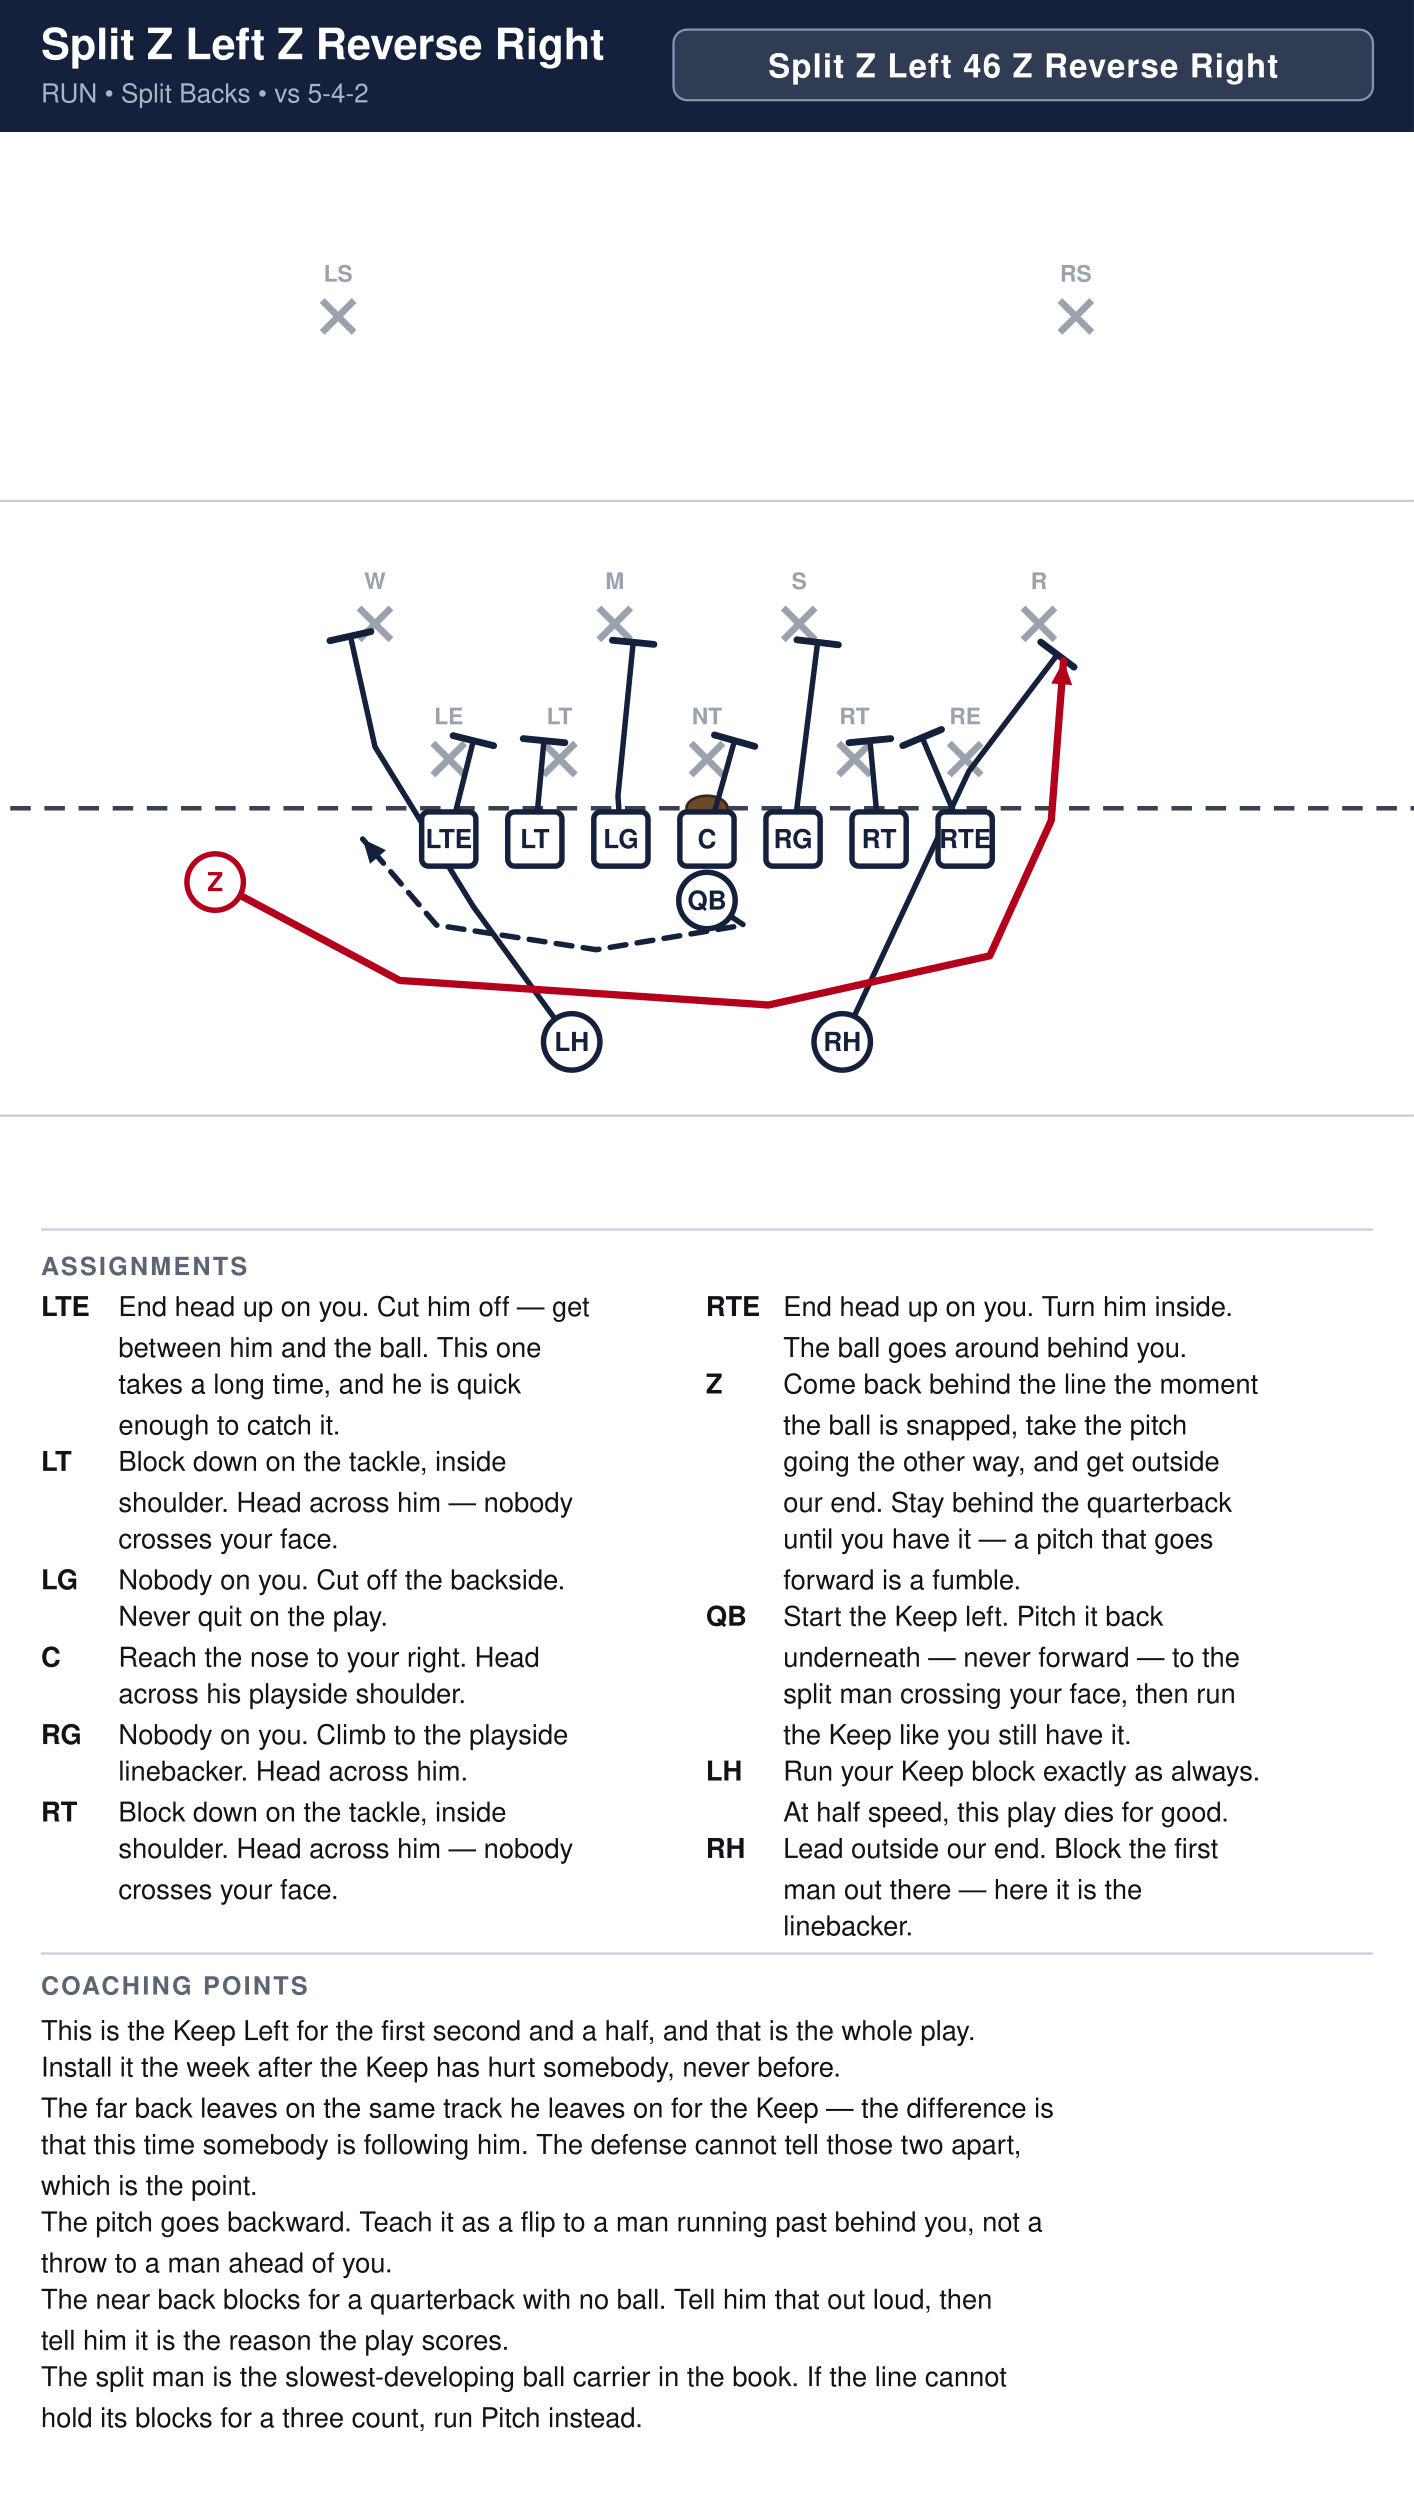
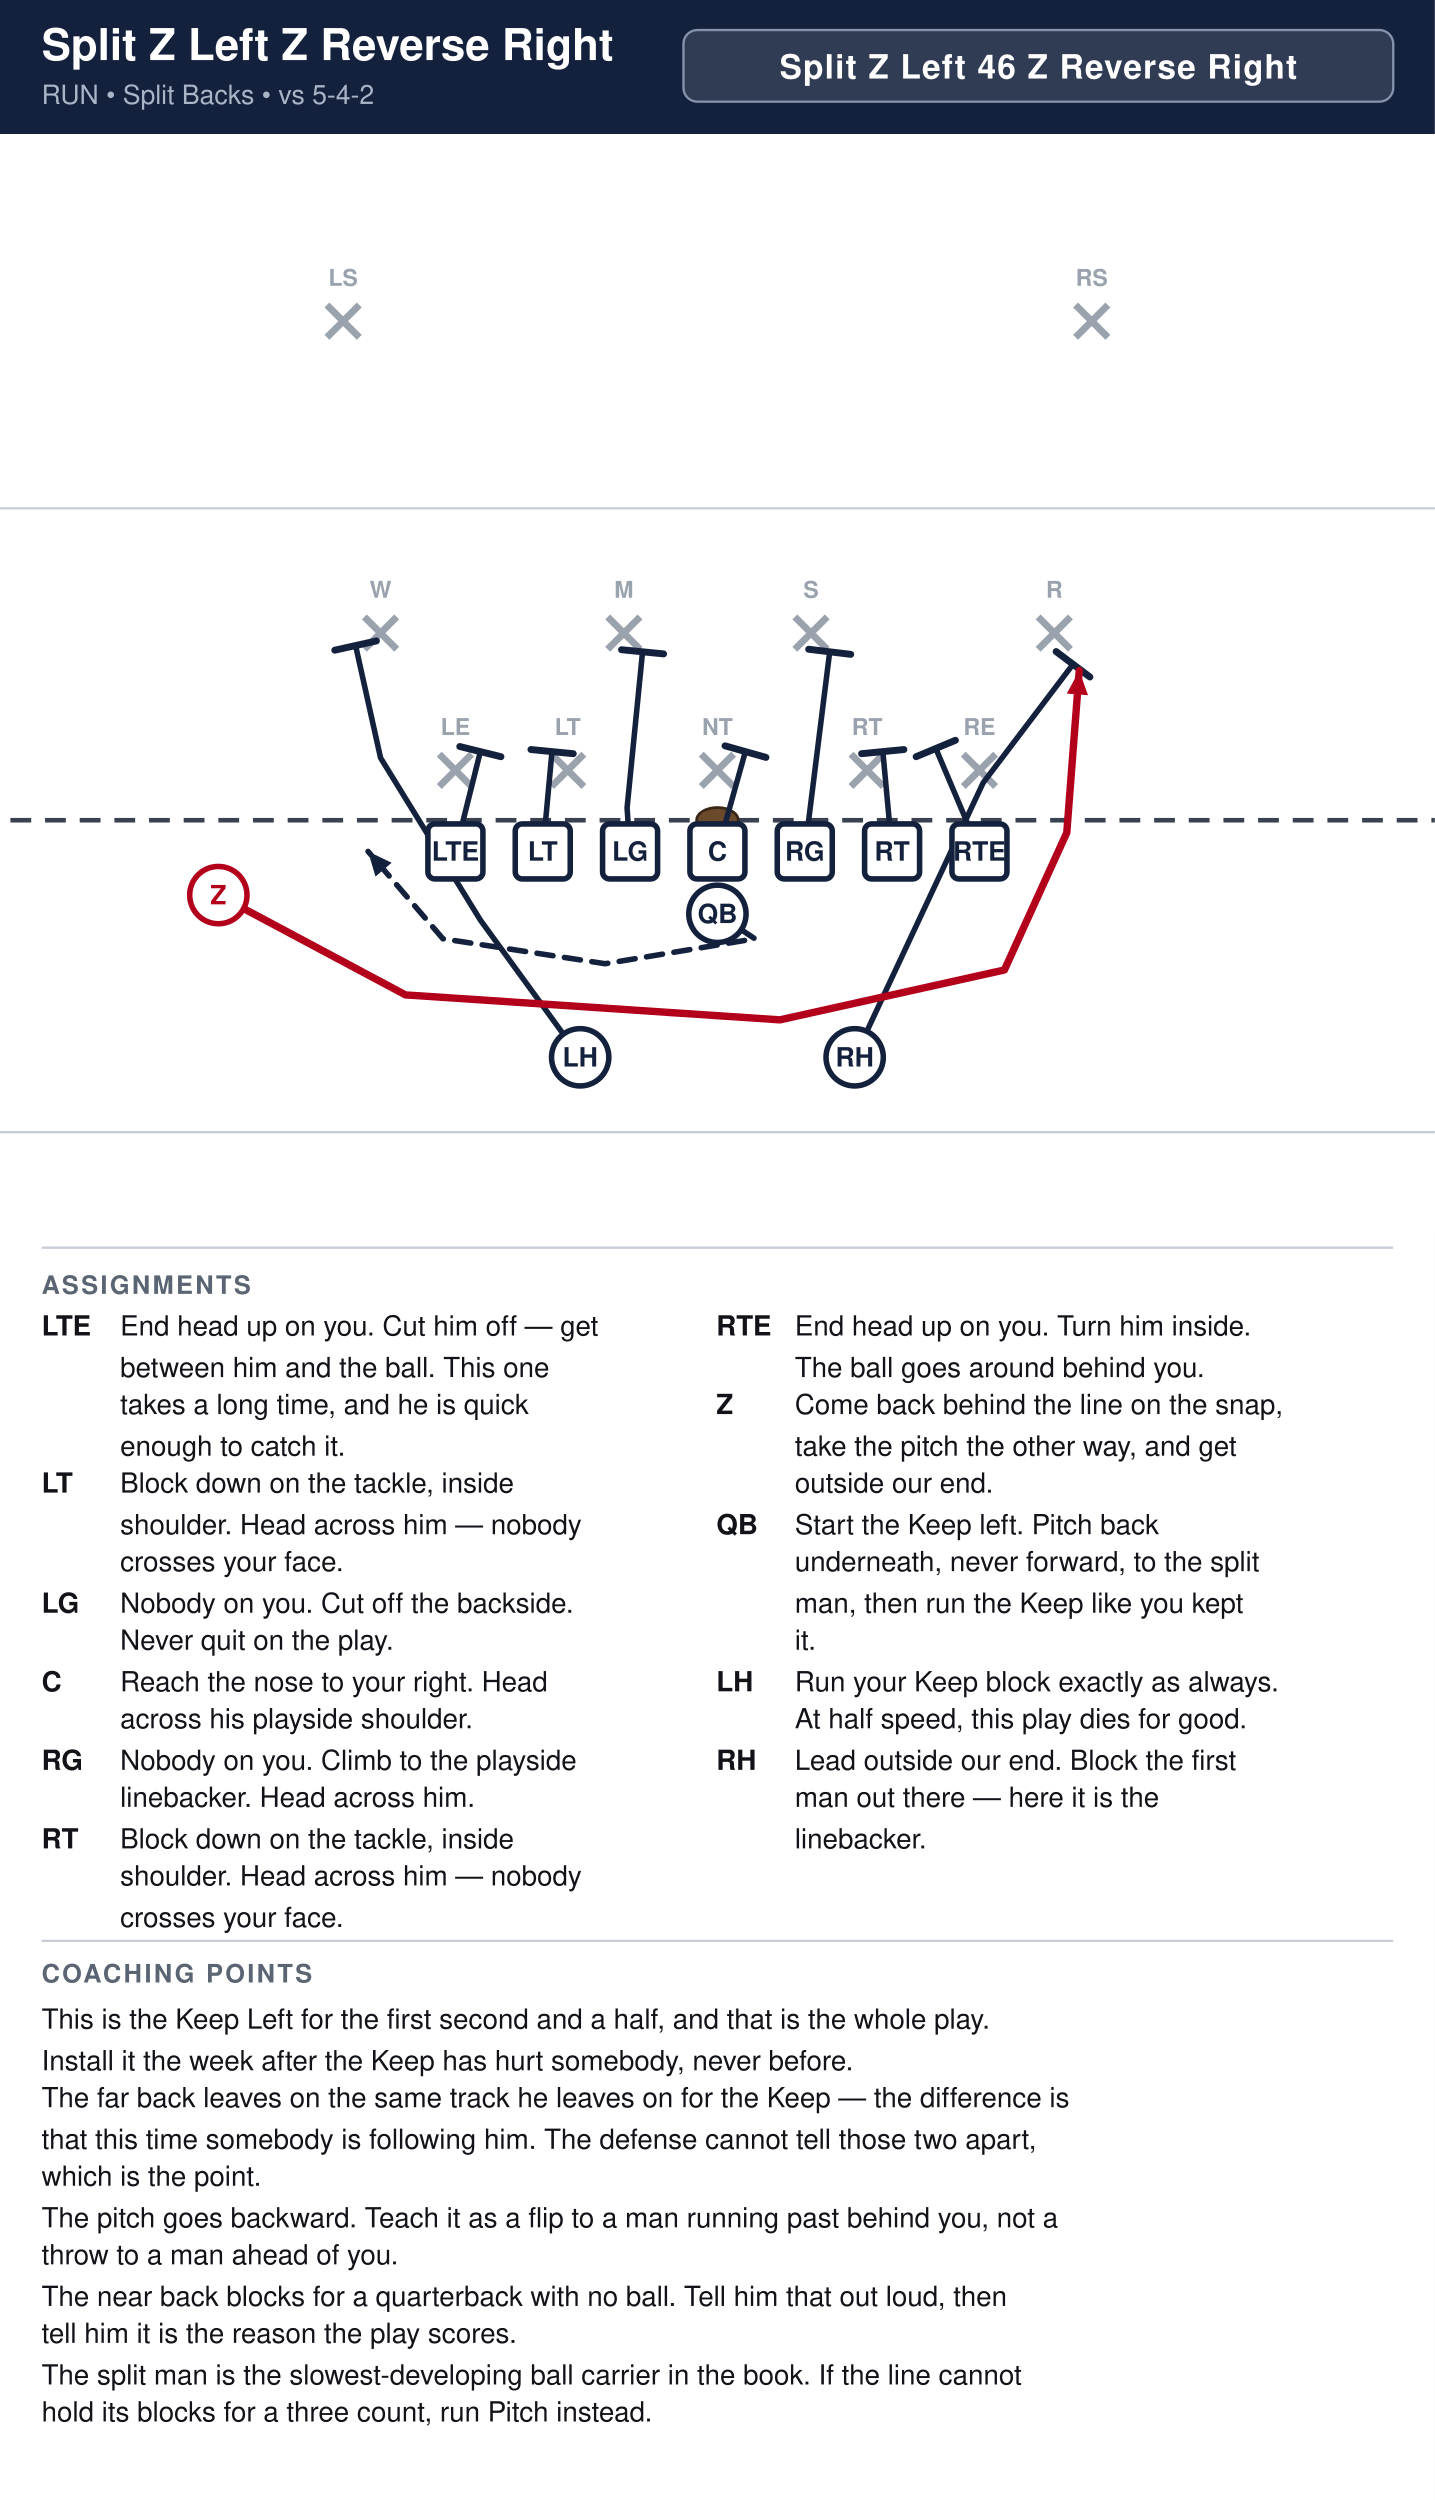
- <svg xmlns="http://www.w3.org/2000/svg" width="621" height="1098" viewBox="0 0 621 1098" font-family="Segoe UI, Helvetica, Arial, sans-serif">
+ <svg xmlns="http://www.w3.org/2000/svg" width="621" height="1082" viewBox="0 0 621 1082" font-family="Segoe UI, Helvetica, Arial, sans-serif">
  <rect width="100%" height="100%" fill="#ffffff" />
  <rect x="0" y="0" width="621" height="58" fill="#14213d" />
  <text x="18" y="26" font-size="19.0" font-weight="700" fill="#ffffff">Split Z Left Z Reverse Right</text>
  <text x="18" y="45" font-size="11.5" fill="#a9b4c7">RUN  •  Split Backs  •  vs 5-4-2</text>
  <rect x="295.8" y="13" width="307.2" height="31" rx="6" fill="#ffffff" fill-opacity="0.12" stroke="#8593ad" stroke-width="1" />
  <text x="449.4" y="34" text-anchor="middle" font-size="14.5" font-weight="700" fill="#ffffff" letter-spacing="0.5">Split Z Left 46 Z Reverse Right</text>
  <clipPath id="fieldclip">
    <rect x="0" y="58" width="621" height="472" />
  </clipPath>
  <g clip-path="url(#fieldclip)">
    <g transform="translate(-40.5,31.0)">
      <rect x="0" y="0" width="702" height="513" fill="#ffffff" />
      <line x1="0" y1="459.0" x2="702" y2="459.0" stroke="#c8cdd6" stroke-width="1" />
      <line x1="0" y1="189.0" x2="702" y2="189.0" stroke="#c8cdd6" stroke-width="1" />
      <line x1="0" y1="324.0" x2="702" y2="324.0" stroke="#3a4150" stroke-width="2" stroke-dasharray="9 6" />
      <ellipse cx="351.0" cy="324.0" rx="9" ry="5.5" fill="#6b4a2b" stroke="#3a2716" stroke-width="1.2" />
      <line x1="230.6" y1="295.4" x2="244.6" y2="309.4" stroke="#9aa2ae" stroke-width="3" />
      <line x1="244.6" y1="295.4" x2="230.6" y2="309.4" stroke="#9aa2ae" stroke-width="3" />
      <text x="237.6" y="287.1" text-anchor="middle" font-size="10" fill="#9aa2ae" font-weight="600">LE</text>
      <line x1="279.2" y1="295.4" x2="293.2" y2="309.4" stroke="#9aa2ae" stroke-width="3" />
      <line x1="293.2" y1="295.4" x2="279.2" y2="309.4" stroke="#9aa2ae" stroke-width="3" />
      <text x="286.2" y="287.1" text-anchor="middle" font-size="10" fill="#9aa2ae" font-weight="600">LT</text>
      <line x1="344.0" y1="295.4" x2="358.0" y2="309.4" stroke="#9aa2ae" stroke-width="3" />
      <line x1="358.0" y1="295.4" x2="344.0" y2="309.4" stroke="#9aa2ae" stroke-width="3" />
      <text x="351.0" y="287.1" text-anchor="middle" font-size="10" fill="#9aa2ae" font-weight="600">NT</text>
      <line x1="408.8" y1="295.4" x2="422.8" y2="309.4" stroke="#9aa2ae" stroke-width="3" />
      <line x1="422.8" y1="295.4" x2="408.8" y2="309.4" stroke="#9aa2ae" stroke-width="3" />
      <text x="415.8" y="287.1" text-anchor="middle" font-size="10" fill="#9aa2ae" font-weight="600">RT</text>
      <line x1="457.4" y1="295.4" x2="471.4" y2="309.4" stroke="#9aa2ae" stroke-width="3" />
      <line x1="471.4" y1="295.4" x2="457.4" y2="309.4" stroke="#9aa2ae" stroke-width="3" />
      <text x="464.4" y="287.1" text-anchor="middle" font-size="10" fill="#9aa2ae" font-weight="600">RE</text>
      <line x1="198.2" y1="236.0" x2="212.2" y2="250.0" stroke="#9aa2ae" stroke-width="3" />
      <line x1="212.2" y1="236.0" x2="198.2" y2="250.0" stroke="#9aa2ae" stroke-width="3" />
      <text x="205.2" y="227.7" text-anchor="middle" font-size="10" fill="#9aa2ae" font-weight="600">W</text>
      <line x1="303.5" y1="236.0" x2="317.5" y2="250.0" stroke="#9aa2ae" stroke-width="3" />
      <line x1="317.5" y1="236.0" x2="303.5" y2="250.0" stroke="#9aa2ae" stroke-width="3" />
      <text x="310.5" y="227.7" text-anchor="middle" font-size="10" fill="#9aa2ae" font-weight="600">M</text>
      <line x1="384.5" y1="236.0" x2="398.5" y2="250.0" stroke="#9aa2ae" stroke-width="3" />
      <line x1="398.5" y1="236.0" x2="384.5" y2="250.0" stroke="#9aa2ae" stroke-width="3" />
      <text x="391.5" y="227.7" text-anchor="middle" font-size="10" fill="#9aa2ae" font-weight="600">S</text>
      <line x1="489.8" y1="236.0" x2="503.8" y2="250.0" stroke="#9aa2ae" stroke-width="3" />
      <line x1="503.8" y1="236.0" x2="489.8" y2="250.0" stroke="#9aa2ae" stroke-width="3" />
      <text x="496.8" y="227.7" text-anchor="middle" font-size="10" fill="#9aa2ae" font-weight="600">R</text>
      <line x1="182.0" y1="101.0" x2="196.0" y2="115.0" stroke="#9aa2ae" stroke-width="3" />
      <line x1="196.0" y1="101.0" x2="182.0" y2="115.0" stroke="#9aa2ae" stroke-width="3" />
      <text x="189.0" y="92.7" text-anchor="middle" font-size="10" fill="#9aa2ae" font-weight="600">LS</text>
      <line x1="506.0" y1="101.0" x2="520.0" y2="115.0" stroke="#9aa2ae" stroke-width="3" />
      <line x1="520.0" y1="101.0" x2="506.0" y2="115.0" stroke="#9aa2ae" stroke-width="3" />
      <text x="513.0" y="92.7" text-anchor="middle" font-size="10" fill="#9aa2ae" font-weight="600">RS</text>
      <path d="M464.4,337.5 L445.5,292.9" fill="none" stroke="#14213d" stroke-width="2.4" stroke-linecap="round" stroke-linejoin="round" />
      <line x1="437.0" y1="296.5" x2="454.0" y2="289.4" stroke="#14213d" stroke-width="3.0" stroke-linecap="round" />
      <path d="M426.6,337.5 L422.6,294.3" fill="none" stroke="#14213d" stroke-width="2.4" stroke-linecap="round" stroke-linejoin="round" />
      <line x1="413.4" y1="295.2" x2="431.7" y2="293.4" stroke="#14213d" stroke-width="3.0" stroke-linecap="round" />
      <path d="M388.8,337.5 L399.6,251.1" fill="none" stroke="#14213d" stroke-width="2.4" stroke-linecap="round" stroke-linejoin="round" />
      <line x1="390.5" y1="250.0" x2="408.7" y2="252.2" stroke="#14213d" stroke-width="3.0" stroke-linecap="round" />
      <path d="M351.0,337.5 L363.1,294.3" fill="none" stroke="#14213d" stroke-width="2.4" stroke-linecap="round" stroke-linejoin="round" />
      <line x1="354.3" y1="291.8" x2="372.0" y2="296.8" stroke="#14213d" stroke-width="3.0" stroke-linecap="round" />
      <path d="M313.2,337.5 L311.9,318.6 L318.6,251.1" fill="none" stroke="#14213d" stroke-width="2.4" stroke-linecap="round" stroke-linejoin="round" />
      <line x1="309.5" y1="250.2" x2="327.7" y2="252.0" stroke="#14213d" stroke-width="3.0" stroke-linecap="round" />
      <path d="M275.4,337.5 L279.4,294.3" fill="none" stroke="#14213d" stroke-width="2.4" stroke-linecap="round" stroke-linejoin="round" />
      <line x1="270.3" y1="293.4" x2="288.6" y2="295.2" stroke="#14213d" stroke-width="3.0" stroke-linecap="round" />
      <path d="M237.6,337.5 L248.4,294.3" fill="none" stroke="#14213d" stroke-width="2.4" stroke-linecap="round" stroke-linejoin="round" />
      <line x1="239.5" y1="292.1" x2="257.3" y2="296.5" stroke="#14213d" stroke-width="3.0" stroke-linecap="round" />
      <path d="M351.0,364.5 L367.2,375.3 L302.4,386.1 L232.2,375.3 L199.8,337.5" fill="none" stroke="#14213d" stroke-width="2.4" stroke-linecap="round" stroke-linejoin="round" stroke-dasharray="7 5" />
      <polygon points="199.8,337.5 210.0,342.4 203.0,348.4" fill="#14213d" />
      <path d="M410.4,426.6 L466.0,307.8 L504.9,256.5" fill="none" stroke="#14213d" stroke-width="2.4" stroke-linecap="round" stroke-linejoin="round" />
      <line x1="497.6" y1="251.0" x2="512.2" y2="262.0" stroke="#14213d" stroke-width="3.0" stroke-linecap="round" />
      <path d="M291.6,426.6 L248.4,367.2 L205.2,297.0 L194.4,248.4" fill="none" stroke="#14213d" stroke-width="2.4" stroke-linecap="round" stroke-linejoin="round" />
      <line x1="185.4" y1="250.4" x2="203.4" y2="246.4" stroke="#14213d" stroke-width="3.0" stroke-linecap="round" />
      <path d="M135.0,356.4 L216.0,399.6 L378.0,410.4 L475.2,388.8 L502.2,329.4 L507.6,259.2" fill="none" stroke="#b3001b" stroke-width="3.2" stroke-linecap="round" stroke-linejoin="round" />
      <polygon points="507.6,259.2 511.4,269.9 502.2,269.2" fill="#b3001b" />
      <rect x="225.7" y="325.6" width="23.8" height="23.8" rx="3" fill="#ffffff" stroke="#14213d" stroke-width="2.4" />
      <text x="237.6" y="341.5" text-anchor="middle" font-size="11.5" font-weight="700" fill="#14213d">LTE</text>
      <rect x="263.5" y="325.6" width="23.8" height="23.8" rx="3" fill="#ffffff" stroke="#14213d" stroke-width="2.4" />
      <text x="275.4" y="341.5" text-anchor="middle" font-size="11.5" font-weight="700" fill="#14213d">LT</text>
      <rect x="301.3" y="325.6" width="23.8" height="23.8" rx="3" fill="#ffffff" stroke="#14213d" stroke-width="2.4" />
      <text x="313.2" y="341.5" text-anchor="middle" font-size="11.5" font-weight="700" fill="#14213d">LG</text>
      <rect x="339.1" y="325.6" width="23.8" height="23.8" rx="3" fill="#ffffff" stroke="#14213d" stroke-width="2.4" />
      <text x="351.0" y="341.5" text-anchor="middle" font-size="11.5" font-weight="700" fill="#14213d">C</text>
      <rect x="376.9" y="325.6" width="23.8" height="23.8" rx="3" fill="#ffffff" stroke="#14213d" stroke-width="2.4" />
      <text x="388.8" y="341.5" text-anchor="middle" font-size="11.5" font-weight="700" fill="#14213d">RG</text>
      <rect x="414.7" y="325.6" width="23.8" height="23.8" rx="3" fill="#ffffff" stroke="#14213d" stroke-width="2.4" />
      <text x="426.6" y="341.5" text-anchor="middle" font-size="11.5" font-weight="700" fill="#14213d">RT</text>
      <rect x="452.5" y="325.6" width="23.8" height="23.8" rx="3" fill="#ffffff" stroke="#14213d" stroke-width="2.4" />
      <text x="464.4" y="341.5" text-anchor="middle" font-size="11.5" font-weight="700" fill="#14213d">RTE</text>
      <circle cx="135.0" cy="356.4" r="12.4" fill="#ffffff" stroke="#b3001b" stroke-width="2.4" />
      <text x="135.0" y="360.4" text-anchor="middle" font-size="11.5" font-weight="700" fill="#b3001b">Z</text>
      <circle cx="351.0" cy="364.5" r="12.4" fill="#ffffff" stroke="#14213d" stroke-width="2.4" />
      <text x="351.0" y="368.5" text-anchor="middle" font-size="11.5" font-weight="700" fill="#14213d">QB</text>
      <circle cx="291.6" cy="426.6" r="12.4" fill="#ffffff" stroke="#14213d" stroke-width="2.4" />
      <text x="291.6" y="430.6" text-anchor="middle" font-size="11.5" font-weight="700" fill="#14213d">LH</text>
      <circle cx="410.4" cy="426.6" r="12.4" fill="#ffffff" stroke="#14213d" stroke-width="2.4" />
      <text x="410.4" y="430.6" text-anchor="middle" font-size="11.5" font-weight="700" fill="#14213d">RH</text>
    </g>
  </g>
  <line x1="18" y1="540" x2="603" y2="540" stroke="#c8cdd6" stroke-width="1" />
  <text x="18" y="560" font-size="11" font-weight="700" fill="#5b6472" letter-spacing="1">ASSIGNMENTS</text>
  <text x="18" y="578" font-size="12" font-weight="700" fill="#111318">LTE</text>
  <text x="52" y="578" font-size="12" fill="#111318">End head up on you. Cut him off — get</text>
  <text x="52" y="596" font-size="12" fill="#111318">between him and the ball. This one</text>
  <text x="52" y="612" font-size="12" fill="#111318">takes a long time, and he is quick</text>
  <text x="52" y="630" font-size="12" fill="#111318">enough to catch it.</text>
  <text x="18" y="646" font-size="12" font-weight="700" fill="#111318">LT</text>
  <text x="52" y="646" font-size="12" fill="#111318">Block down on the tackle, inside</text>
  <text x="52" y="664" font-size="12" fill="#111318">shoulder. Head across him — nobody</text>
  <text x="52" y="680" font-size="12" fill="#111318">crosses your face.</text>
  <text x="18" y="698" font-size="12" font-weight="700" fill="#111318">LG</text>
  <text x="52" y="698" font-size="12" fill="#111318">Nobody on you. Cut off the backside.</text>
  <text x="52" y="714" font-size="12" fill="#111318">Never quit on the play.</text>
  <text x="18" y="732" font-size="12" font-weight="700" fill="#111318">C</text>
  <text x="52" y="732" font-size="12" fill="#111318">Reach the nose to your right. Head</text>
  <text x="52" y="748" font-size="12" fill="#111318">across his playside shoulder.</text>
  <text x="18" y="766" font-size="12" font-weight="700" fill="#111318">RG</text>
  <text x="52" y="766" font-size="12" fill="#111318">Nobody on you. Climb to the playside</text>
  <text x="52" y="782" font-size="12" fill="#111318">linebacker. Head across him.</text>
  <text x="18" y="800" font-size="12" font-weight="700" fill="#111318">RT</text>
  <text x="52" y="800" font-size="12" fill="#111318">Block down on the tackle, inside</text>
  <text x="52" y="816" font-size="12" fill="#111318">shoulder. Head across him — nobody</text>
  <text x="52" y="834" font-size="12" fill="#111318">crosses your face.</text>
  <text x="310" y="578" font-size="12" font-weight="700" fill="#111318">RTE</text>
  <text x="344" y="578" font-size="12" fill="#111318">End head up on you. Turn him inside.</text>
  <text x="344" y="596" font-size="12" fill="#111318">The ball goes around behind you.</text>
  <text x="310" y="612" font-size="12" font-weight="700" fill="#111318">Z</text>
-   <text x="344" y="612" font-size="12" fill="#111318">Come back behind the line the moment</text>
-   <text x="344" y="630" font-size="12" fill="#111318">the ball is snapped, take the pitch</text>
-   <text x="344" y="646" font-size="12" fill="#111318">going the other way, and get outside</text>
-   <text x="344" y="664" font-size="12" fill="#111318">our end. Stay behind the quarterback</text>
-   <text x="344" y="680" font-size="12" fill="#111318">until you have it — a pitch that goes</text>
-   <text x="344" y="698" font-size="12" fill="#111318">forward is a fumble.</text>
-   <text x="310" y="714" font-size="12" font-weight="700" fill="#111318">QB</text>
-   <text x="344" y="714" font-size="12" fill="#111318">Start the Keep left. Pitch it back</text>
-   <text x="344" y="732" font-size="12" fill="#111318">underneath — never forward — to the</text>
-   <text x="344" y="748" font-size="12" fill="#111318">split man crossing your face, then run</text>
-   <text x="344" y="766" font-size="12" fill="#111318">the Keep like you still have it.</text>
-   <text x="310" y="782" font-size="12" font-weight="700" fill="#111318">LH</text>
-   <text x="344" y="782" font-size="12" fill="#111318">Run your Keep block exactly as always.</text>
-   <text x="344" y="800" font-size="12" fill="#111318">At half speed, this play dies for good.</text>
-   <text x="310" y="816" font-size="12" font-weight="700" fill="#111318">RH</text>
-   <text x="344" y="816" font-size="12" fill="#111318">Lead outside our end. Block the first</text>
-   <text x="344" y="834" font-size="12" fill="#111318">man out there — here it is the</text>
-   <text x="344" y="850" font-size="12" fill="#111318">linebacker.</text>
-   <line x1="18" y1="858" x2="603" y2="858" stroke="#c8cdd6" stroke-width="1" />
-   <text x="18" y="876" font-size="11" font-weight="700" fill="#5b6472" letter-spacing="1">COACHING POINTS</text>
-   <text x="18" y="896" font-size="12" fill="#111318">This is the Keep Left for the first second and a half, and that is the whole play.</text>
-   <text x="18" y="912" font-size="12" fill="#111318">Install it the week after the Keep has hurt somebody, never before.</text>
-   <text x="18" y="930" font-size="12" fill="#111318">The far back leaves on the same track he leaves on for the Keep — the difference is</text>
-   <text x="18" y="946" font-size="12" fill="#111318">that this time somebody is following him. The defense cannot tell those two apart,</text>
-   <text x="18" y="964" font-size="12" fill="#111318">which is the point.</text>
-   <text x="18" y="980" font-size="12" fill="#111318">The pitch goes backward. Teach it as a flip to a man running past behind you, not a</text>
-   <text x="18" y="998" font-size="12" fill="#111318">throw to a man ahead of you.</text>
-   <text x="18" y="1014" font-size="12" fill="#111318">The near back blocks for a quarterback with no ball. Tell him that out loud, then</text>
-   <text x="18" y="1032" font-size="12" fill="#111318">tell him it is the reason the play scores.</text>
-   <text x="18" y="1048" font-size="12" fill="#111318">The split man is the slowest-developing ball carrier in the book. If the line cannot</text>
-   <text x="18" y="1066" font-size="12" fill="#111318">hold its blocks for a three count, run Pitch instead.</text>
+   <text x="344" y="612" font-size="12" fill="#111318">Come back behind the line on the snap,</text>
+   <text x="344" y="630" font-size="12" fill="#111318">take the pitch the other way, and get</text>
+   <text x="344" y="646" font-size="12" fill="#111318">outside our end.</text>
+   <text x="310" y="664" font-size="12" font-weight="700" fill="#111318">QB</text>
+   <text x="344" y="664" font-size="12" fill="#111318">Start the Keep left. Pitch back</text>
+   <text x="344" y="680" font-size="12" fill="#111318">underneath, never forward, to the split</text>
+   <text x="344" y="698" font-size="12" fill="#111318">man, then run the Keep like you kept</text>
+   <text x="344" y="714" font-size="12" fill="#111318">it.</text>
+   <text x="310" y="732" font-size="12" font-weight="700" fill="#111318">LH</text>
+   <text x="344" y="732" font-size="12" fill="#111318">Run your Keep block exactly as always.</text>
+   <text x="344" y="748" font-size="12" fill="#111318">At half speed, this play dies for good.</text>
+   <text x="310" y="766" font-size="12" font-weight="700" fill="#111318">RH</text>
+   <text x="344" y="766" font-size="12" fill="#111318">Lead outside our end. Block the first</text>
+   <text x="344" y="782" font-size="12" fill="#111318">man out there — here it is the</text>
+   <text x="344" y="800" font-size="12" fill="#111318">linebacker.</text>
+   <line x1="18" y1="840" x2="603" y2="840" stroke="#c8cdd6" stroke-width="1" />
+   <text x="18" y="858" font-size="11" font-weight="700" fill="#5b6472" letter-spacing="1">COACHING POINTS</text>
+   <text x="18" y="878" font-size="12" fill="#111318">This is the Keep Left for the first second and a half, and that is the whole play.</text>
+   <text x="18" y="896" font-size="12" fill="#111318">Install it the week after the Keep has hurt somebody, never before.</text>
+   <text x="18" y="912" font-size="12" fill="#111318">The far back leaves on the same track he leaves on for the Keep — the difference is</text>
+   <text x="18" y="930" font-size="12" fill="#111318">that this time somebody is following him. The defense cannot tell those two apart,</text>
+   <text x="18" y="946" font-size="12" fill="#111318">which is the point.</text>
+   <text x="18" y="964" font-size="12" fill="#111318">The pitch goes backward. Teach it as a flip to a man running past behind you, not a</text>
+   <text x="18" y="980" font-size="12" fill="#111318">throw to a man ahead of you.</text>
+   <text x="18" y="998" font-size="12" fill="#111318">The near back blocks for a quarterback with no ball. Tell him that out loud, then</text>
+   <text x="18" y="1014" font-size="12" fill="#111318">tell him it is the reason the play scores.</text>
+   <text x="18" y="1032" font-size="12" fill="#111318">The split man is the slowest-developing ball carrier in the book. If the line cannot</text>
+   <text x="18" y="1048" font-size="12" fill="#111318">hold its blocks for a three count, run Pitch instead.</text>
</svg>
